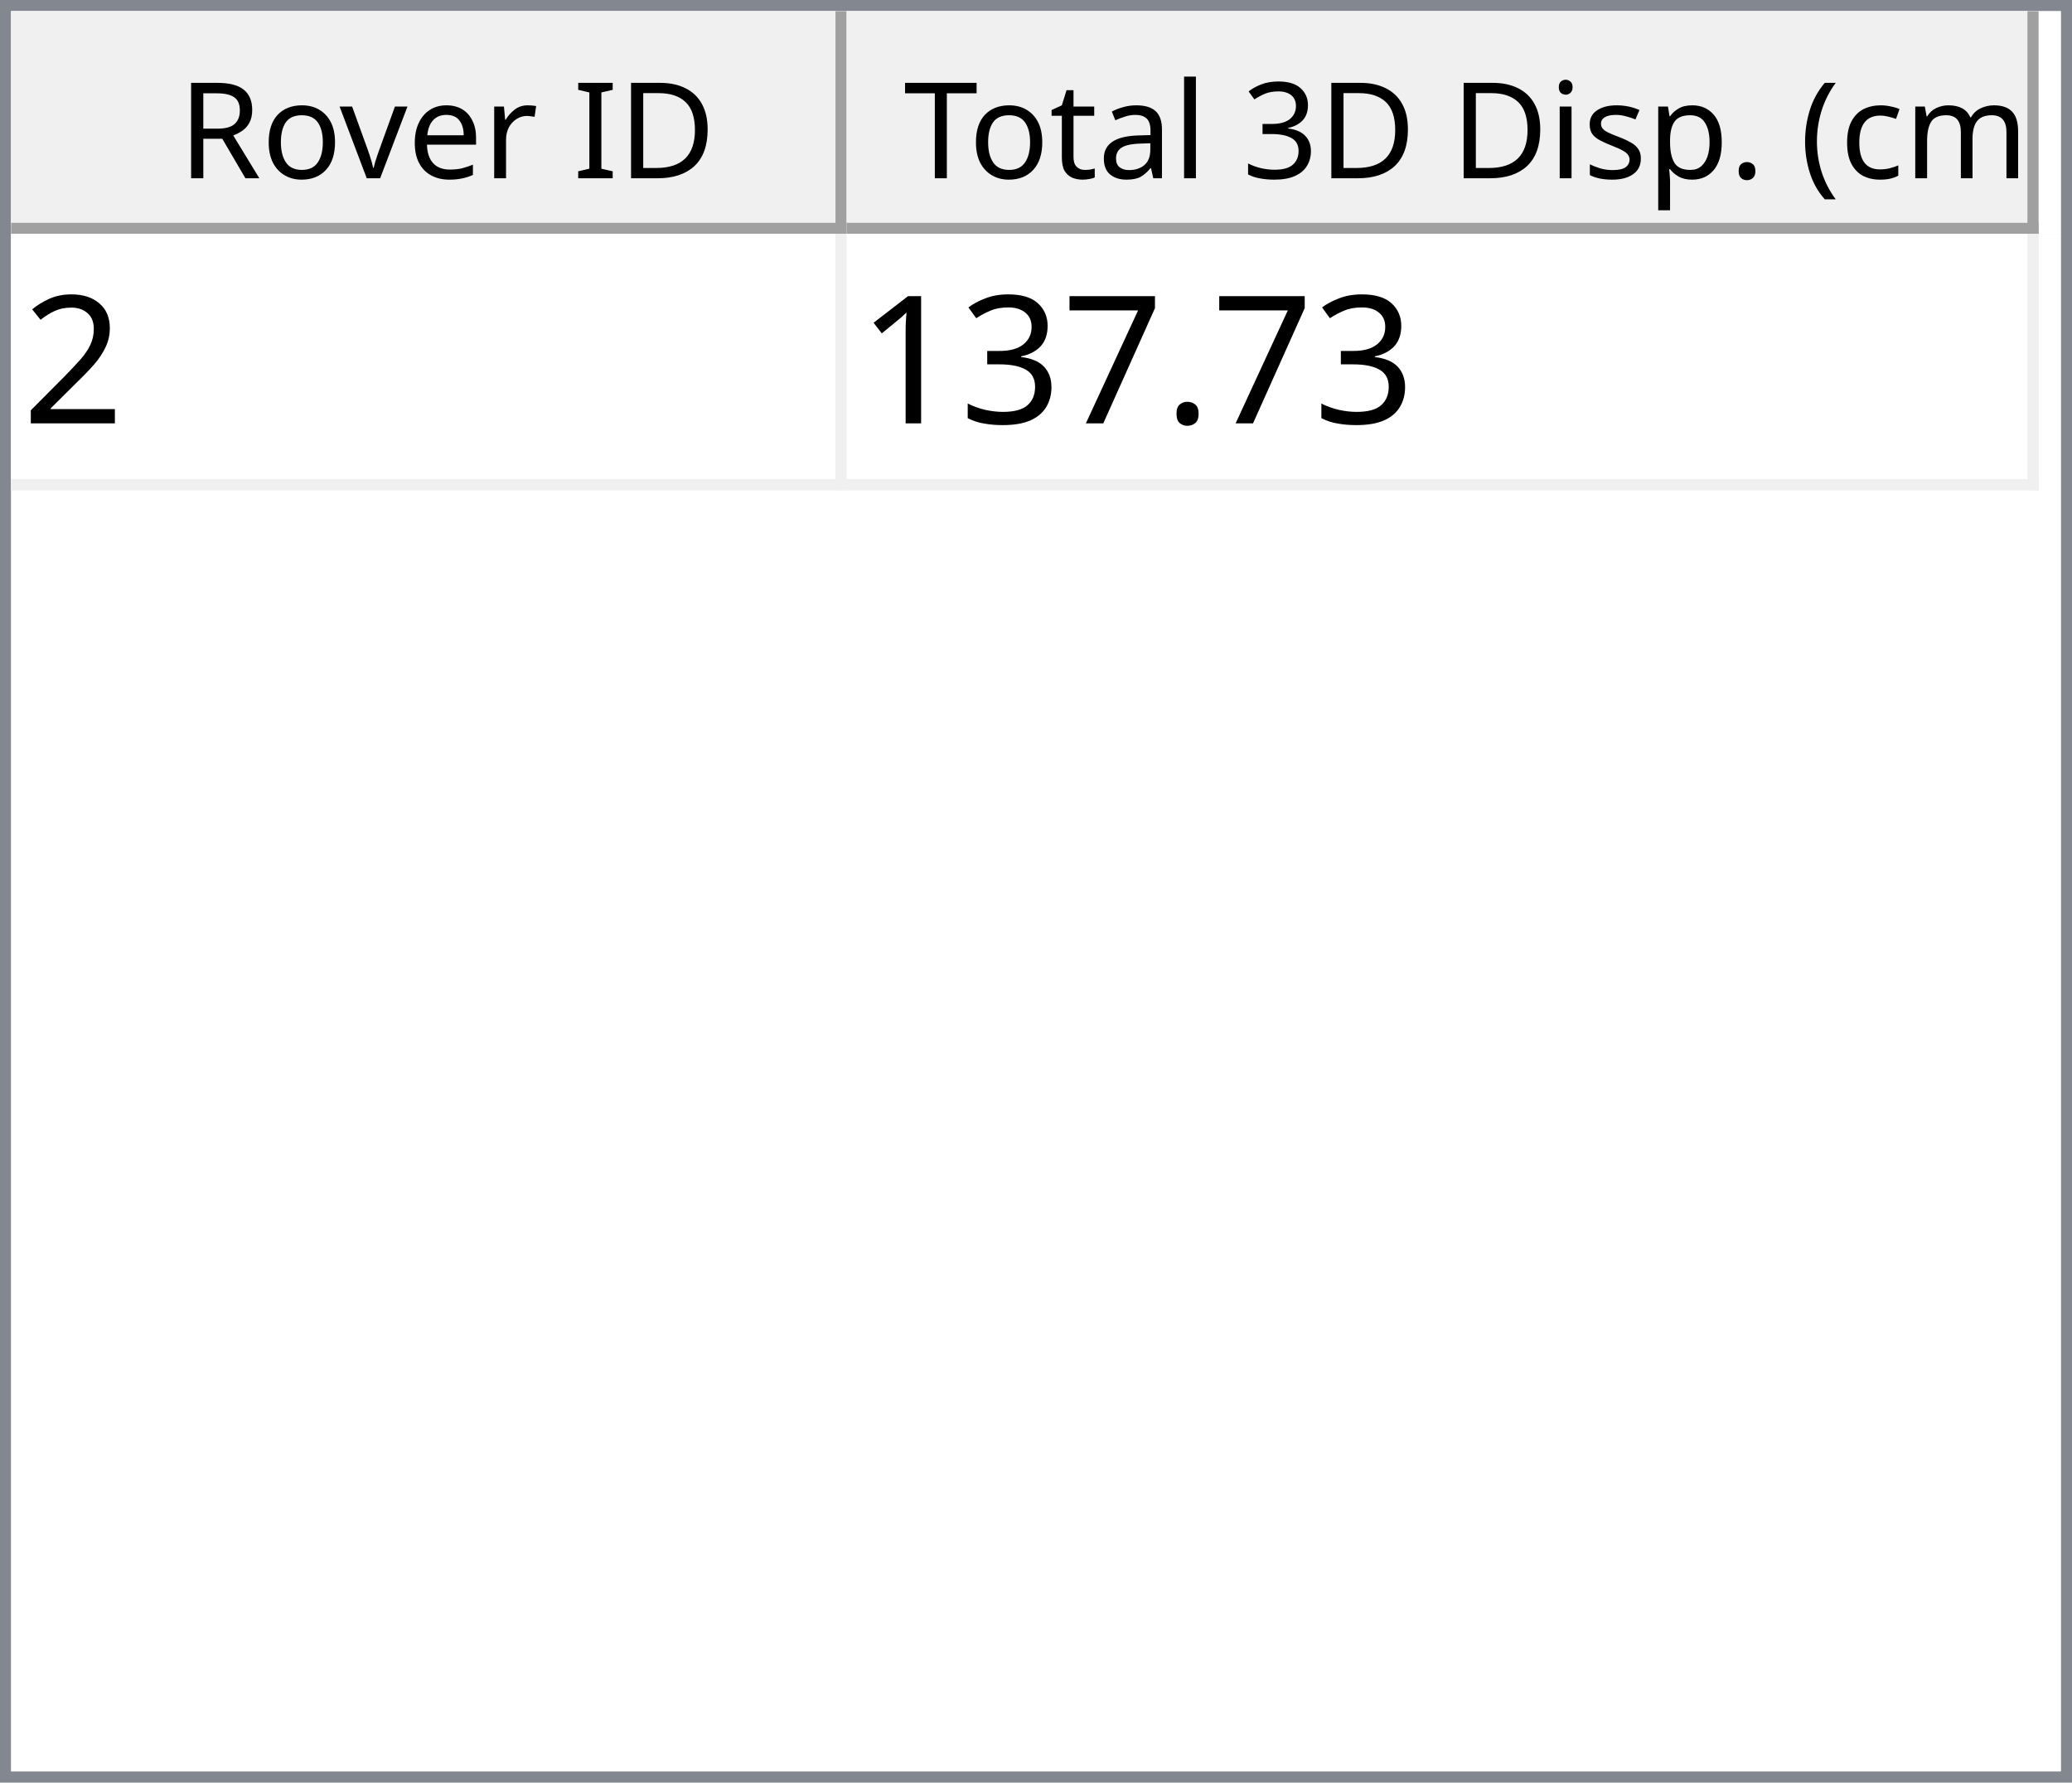
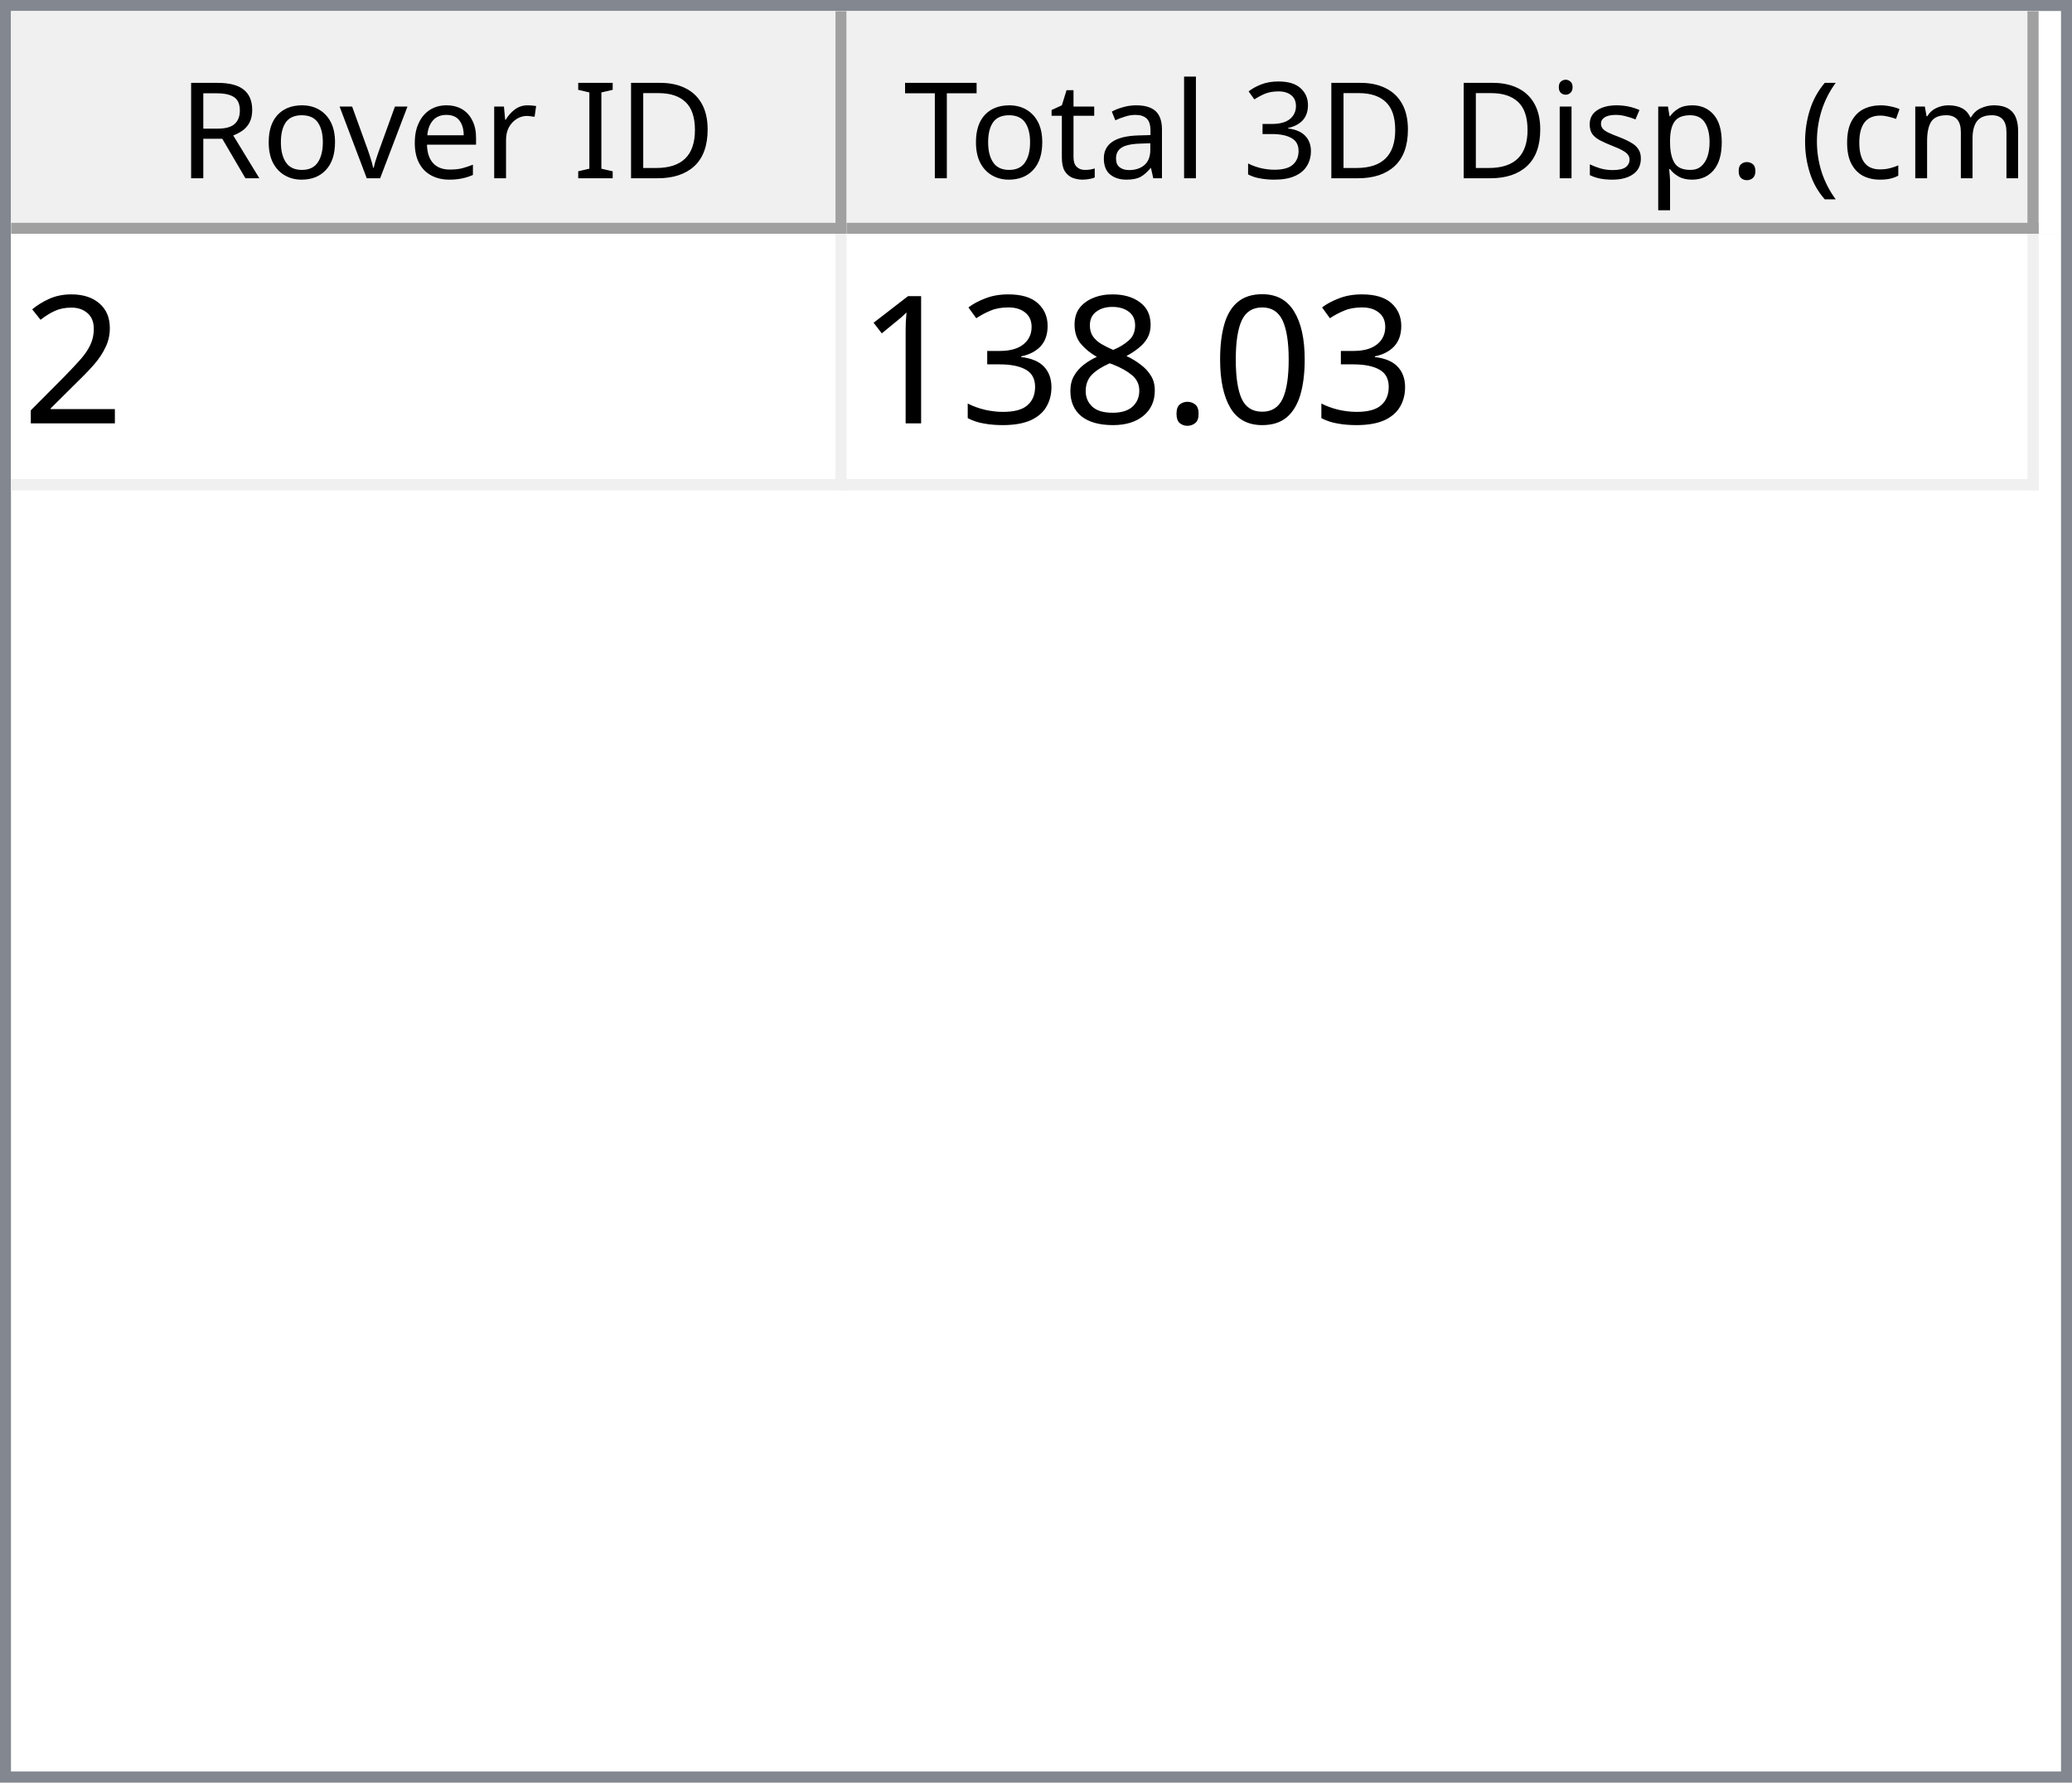
<svg xmlns="http://www.w3.org/2000/svg" style="fill-opacity:1; color-rendering:auto; color-interpolation:auto; text-rendering:auto; stroke:black; stroke-linecap:square; stroke-miterlimit:10; shape-rendering:auto; stroke-opacity:1; fill:black; stroke-dasharray:none; font-weight:normal; stroke-width:1; font-family:'Dialog'; font-style:normal; stroke-linejoin:miter; font-size:12px; stroke-dashoffset:0; image-rendering:auto;" width="186" height="160">
  <defs id="genericDefs" />
  <g>
    <defs id="defs1">
      <clipPath clipPathUnits="userSpaceOnUse" id="clipPath1">
        <path d="M0 0 L186 0 L186 160 L0 160 L0 0 Z" />
      </clipPath>
      <clipPath clipPathUnits="userSpaceOnUse" id="clipPath2">
        <path d="M0 0 L0 160 L186 160 L186 0 Z" />
      </clipPath>
      <clipPath clipPathUnits="userSpaceOnUse" id="clipPath3">
        <path d="M0 0 L0 20 L184 20 L184 0 Z" />
      </clipPath>
      <clipPath clipPathUnits="userSpaceOnUse" id="clipPath4">
        <path d="M0 0 L0 20 L75 20 L75 0 Z" />
      </clipPath>
      <clipPath clipPathUnits="userSpaceOnUse" id="clipPath5">
        <path d="M1 1 L1 19 L74 19 L74 1 Z" />
      </clipPath>
      <clipPath clipPathUnits="userSpaceOnUse" id="clipPath6">
        <path d="M0 0 L0 18 L73 18 L73 0 Z" />
      </clipPath>
      <clipPath clipPathUnits="userSpaceOnUse" id="clipPath7">
        <path d="M-0.5 -0.5 L-0.5 19.5 L74.5 19.5 L74.5 -0.5 Z" />
      </clipPath>
      <clipPath clipPathUnits="userSpaceOnUse" id="clipPath8">
        <path d="M0 0 L0 20 L107 20 L107 0 Z" />
      </clipPath>
      <clipPath clipPathUnits="userSpaceOnUse" id="clipPath9">
        <path d="M1 1 L1 19 L106 19 L106 1 Z" />
      </clipPath>
      <clipPath clipPathUnits="userSpaceOnUse" id="clipPath10">
        <path d="M0 0 L0 18 L105 18 L105 0 Z" />
      </clipPath>
      <clipPath clipPathUnits="userSpaceOnUse" id="clipPath11">
        <path d="M-0.5 -0.5 L-0.5 19.5 L106.5 19.5 L106.5 -0.5 Z" />
      </clipPath>
      <clipPath clipPathUnits="userSpaceOnUse" id="clipPath12">
        <path d="M0 0 L0 138 L184 138 L184 0 Z" />
      </clipPath>
      <clipPath clipPathUnits="userSpaceOnUse" id="clipPath13">
        <path d="M0 0 L0 23 L182 23 L182 0 Z" />
      </clipPath>
      <clipPath clipPathUnits="userSpaceOnUse" id="clipPath14">
        <path d="M-0.5 -0.5 L-0.5 22.5 L181.5 22.5 L181.5 -0.5 Z" />
      </clipPath>
      <clipPath clipPathUnits="userSpaceOnUse" id="clipPath15">
        <path d="M0 0 L0 22 L74 22 L74 0 Z" />
      </clipPath>
      <clipPath clipPathUnits="userSpaceOnUse" id="clipPath16">
        <path d="M0 0 L0 22 L106 22 L106 0 Z" />
      </clipPath>
      <font horiz-adv-x="64.551" id="font1">
        <font-face ascent="107.91" descent="25.098" units-per-em="100" style="font-style:normal; font-family:Segoe UI; font-weight:normal;" />
        <missing-glyph horiz-adv-x="64.551" d="M8.109 0 L8.109 68.266 L56.453 68.266 L56.453 0 L8.109 0 ZM15.328 7.234 L49.219 7.234 L49.219 61.031 L15.328 61.031 L15.328 7.234 Z" />
        <glyph unicode="D" horiz-adv-x="70.117" d="M9.188 0 L9.188 70.016 L28.516 70.016 Q65.531 70.016 65.531 35.891 Q65.531 19.672 55.25 9.836 Q44.969 0 27.734 0 L9.188 0 ZM17.391 62.594 L17.391 7.422 L27.828 7.422 Q41.609 7.422 49.273 14.797 Q56.938 22.172 56.938 35.688 Q56.938 62.594 28.328 62.594 L17.391 62.594 Z" />
        <glyph unicode="I" horiz-adv-x="26.611" d="M17.391 0 L9.188 0 L9.188 70.016 L17.391 70.016 L17.391 0 Z" />
        <glyph unicode=" " horiz-adv-x="27.393" d="" />
        <glyph unicode="r" horiz-adv-x="34.766" d="M34.188 41.891 Q32.078 43.5 28.125 43.5 Q23 43.5 19.555 38.672 Q16.109 33.844 16.109 25.484 L16.109 0 L8.109 0 L8.109 50 L16.109 50 L16.109 39.703 L16.312 39.703 Q18.016 44.969 21.531 47.922 Q25.047 50.875 29.391 50.875 Q32.516 50.875 34.188 50.203 L34.188 41.891 Z" />
        <glyph unicode="e" horiz-adv-x="52.295" d="M48.297 23 L12.984 23 Q13.188 14.656 17.484 10.109 Q21.781 5.562 29.297 5.562 Q37.75 5.562 44.828 11.141 L44.828 3.609 Q38.234 -1.172 27.391 -1.172 Q16.797 -1.172 10.742 5.641 Q4.688 12.453 4.688 24.812 Q4.688 36.469 11.305 43.82 Q17.922 51.172 27.734 51.172 Q37.547 51.172 42.922 44.828 Q48.297 38.484 48.297 27.203 L48.297 23 ZM40.094 29.781 Q40.047 36.719 36.75 40.578 Q33.453 44.438 27.594 44.438 Q21.922 44.438 17.969 40.383 Q14.016 36.328 13.094 29.781 L40.094 29.781 Z" />
        <glyph unicode="v" horiz-adv-x="47.9" d="M47.406 50 L27.484 0 L19.625 0 L0.688 50 L9.469 50 L22.172 13.672 Q23.578 9.672 23.922 6.688 L24.125 6.688 Q24.609 10.453 25.688 13.484 L38.969 50 L47.406 50 Z" />
        <glyph unicode="o" horiz-adv-x="58.594" d="M29 -1.172 Q17.922 -1.172 11.305 5.836 Q4.688 12.844 4.688 24.422 Q4.688 37.016 11.57 44.094 Q18.453 51.172 30.172 51.172 Q41.359 51.172 47.633 44.289 Q53.906 37.406 53.906 25.203 Q53.906 13.234 47.141 6.031 Q40.375 -1.172 29 -1.172 ZM29.594 44.438 Q21.875 44.438 17.383 39.188 Q12.891 33.938 12.891 24.703 Q12.891 15.828 17.43 10.695 Q21.969 5.562 29.594 5.562 Q37.359 5.562 41.531 10.594 Q45.703 15.625 45.703 24.906 Q45.703 34.281 41.531 39.359 Q37.359 44.438 29.594 44.438 Z" />
        <glyph unicode="R" horiz-adv-x="59.814" d="M59.375 0 L49.609 0 L37.891 19.625 Q36.281 22.359 34.766 24.289 Q33.25 26.219 31.664 27.438 Q30.078 28.656 28.25 29.219 Q26.422 29.781 24.125 29.781 L17.391 29.781 L17.391 0 L9.188 0 L9.188 70.016 L30.078 70.016 Q34.672 70.016 38.555 68.867 Q42.438 67.719 45.289 65.375 Q48.141 63.031 49.758 59.547 Q51.375 56.062 51.375 51.375 Q51.375 47.703 50.273 44.656 Q49.172 41.609 47.148 39.211 Q45.125 36.812 42.266 35.133 Q39.406 33.453 35.844 32.516 L35.844 32.328 Q37.594 31.547 38.891 30.547 Q40.188 29.547 41.359 28.18 Q42.531 26.812 43.68 25.078 Q44.828 23.344 46.234 21.047 L59.375 0 ZM17.391 62.594 L17.391 37.203 L28.516 37.203 Q31.594 37.203 34.203 38.133 Q36.812 39.062 38.719 40.797 Q40.625 42.531 41.703 45.047 Q42.781 47.562 42.781 50.688 Q42.781 56.297 39.141 59.445 Q35.5 62.594 28.609 62.594 L17.391 62.594 Z" />
        <glyph unicode=")" horiz-adv-x="30.176" d="M8.297 -15.922 L1.172 -15.922 Q16.406 2.344 16.406 26.812 Q16.406 51.469 1.078 70.016 L8.297 70.016 Q23.531 52.156 23.531 26.703 Q23.531 1.375 8.297 -15.922 Z" />
        <glyph unicode="m" horiz-adv-x="86.133" d="M79.109 0 L71.094 0 L71.094 28.719 Q71.094 37.016 68.531 40.727 Q65.969 44.438 59.906 44.438 Q54.781 44.438 51.195 39.75 Q47.609 35.062 47.609 28.516 L47.609 0 L39.594 0 L39.594 29.688 Q39.594 44.438 28.219 44.438 Q22.953 44.438 19.531 40.016 Q16.109 35.594 16.109 28.516 L16.109 0 L8.109 0 L8.109 50 L16.109 50 L16.109 42.094 L16.312 42.094 Q21.625 51.172 31.844 51.172 Q36.969 51.172 40.773 48.312 Q44.578 45.453 46 40.828 Q51.562 51.172 62.594 51.172 Q79.109 51.172 79.109 30.812 L79.109 0 Z" />
        <glyph unicode="c" horiz-adv-x="46.191" d="M42.188 2.297 Q36.422 -1.172 28.516 -1.172 Q17.828 -1.172 11.258 5.789 Q4.688 12.75 4.688 23.828 Q4.688 36.188 11.766 43.68 Q18.844 51.172 30.672 51.172 Q37.25 51.172 42.281 48.734 L42.281 40.531 Q36.719 44.438 30.375 44.438 Q22.703 44.438 17.797 38.945 Q12.891 33.453 12.891 24.516 Q12.891 15.719 17.508 10.641 Q22.125 5.562 29.891 5.562 Q36.422 5.562 42.188 9.906 L42.188 2.297 Z" />
        <glyph unicode="(" horiz-adv-x="30.176" d="M29.109 -15.922 L21.969 -15.922 Q6.844 1.375 6.844 26.703 Q6.844 52.156 21.969 70.016 L29.203 70.016 Q13.875 51.469 13.875 26.812 Q13.875 2.344 29.109 -15.922 Z" />
        <glyph unicode="." horiz-adv-x="21.68" d="M10.891 -1.078 Q8.641 -1.078 7.055 0.539 Q5.469 2.156 5.469 4.391 Q5.469 6.641 7.055 8.273 Q8.641 9.906 10.891 9.906 Q13.188 9.906 14.797 8.273 Q16.406 6.641 16.406 4.391 Q16.406 2.156 14.797 0.539 Q13.188 -1.078 10.891 -1.078 Z" />
        <glyph unicode="p" horiz-adv-x="58.789" d="M16.312 7.234 L16.109 7.234 L16.109 -23 L8.109 -23 L8.109 50 L16.109 50 L16.109 41.219 L16.312 41.219 Q22.219 51.172 33.594 51.172 Q43.266 51.172 48.688 44.461 Q54.109 37.75 54.109 26.469 Q54.109 13.922 48 6.375 Q41.891 -1.172 31.297 -1.172 Q21.578 -1.172 16.312 7.234 ZM16.109 27.391 L16.109 20.406 Q16.109 14.203 20.141 9.883 Q24.172 5.562 30.375 5.562 Q37.641 5.562 41.773 11.133 Q45.906 16.703 45.906 26.609 Q45.906 34.969 42.047 39.703 Q38.188 44.438 31.594 44.438 Q24.609 44.438 20.359 39.578 Q16.109 34.719 16.109 27.391 Z" />
        <glyph unicode="s" horiz-adv-x="42.432" d="M5.078 1.812 L5.078 10.406 Q11.625 5.562 19.484 5.562 Q30.031 5.562 30.031 12.594 Q30.031 14.594 29.125 15.992 Q28.219 17.391 26.68 18.461 Q25.141 19.531 23.07 20.383 Q21 21.234 18.609 22.172 Q15.281 23.484 12.766 24.828 Q10.25 26.172 8.57 27.859 Q6.891 29.547 6.031 31.695 Q5.172 33.844 5.172 36.719 Q5.172 40.234 6.789 42.945 Q8.406 45.656 11.086 47.484 Q13.766 49.312 17.211 50.242 Q20.656 51.172 24.312 51.172 Q30.812 51.172 35.938 48.922 L35.938 40.828 Q30.422 44.438 23.25 44.438 Q21 44.438 19.195 43.922 Q17.391 43.406 16.094 42.477 Q14.797 41.547 14.086 40.258 Q13.375 38.969 13.375 37.406 Q13.375 35.453 14.086 34.133 Q14.797 32.812 16.164 31.789 Q17.531 30.766 19.484 29.938 Q21.438 29.109 23.922 28.125 Q27.25 26.859 29.883 25.516 Q32.516 24.172 34.375 22.484 Q36.234 20.797 37.234 18.602 Q38.234 16.406 38.234 13.375 Q38.234 9.672 36.602 6.938 Q34.969 4.203 32.234 2.398 Q29.5 0.594 25.93 -0.289 Q22.359 -1.172 18.453 -1.172 Q10.75 -1.172 5.078 1.812 Z" />
        <glyph unicode="i" horiz-adv-x="24.219" d="M12.203 62.703 Q10.062 62.703 8.547 64.164 Q7.031 65.625 7.031 67.875 Q7.031 70.125 8.547 71.609 Q10.062 73.094 12.203 73.094 Q14.406 73.094 15.945 71.609 Q17.484 70.125 17.484 67.875 Q17.484 65.719 15.945 64.211 Q14.406 62.703 12.203 62.703 ZM16.109 0 L8.109 0 L8.109 50 L16.109 50 L16.109 0 Z" />
        <glyph unicode="3" horiz-adv-x="53.906" d="M46.531 19.828 Q46.531 15.094 44.75 11.211 Q42.969 7.328 39.719 4.57 Q36.469 1.812 31.93 0.297 Q27.391 -1.219 21.922 -1.219 Q11.922 -1.219 6 2.594 L6 11.188 Q13.094 5.609 22.219 5.609 Q25.875 5.609 28.828 6.539 Q31.781 7.469 33.906 9.227 Q36.031 10.984 37.18 13.477 Q38.328 15.969 38.328 19.094 Q38.328 32.812 18.797 32.812 L12.984 32.812 L12.984 39.594 L18.5 39.594 Q35.797 39.594 35.797 52.484 Q35.797 64.406 22.609 64.406 Q15.188 64.406 8.688 59.422 L8.688 67.188 Q15.375 71.188 24.609 71.188 Q29 71.188 32.57 69.969 Q36.141 68.75 38.68 66.555 Q41.219 64.359 42.609 61.281 Q44 58.203 44 54.5 Q44 40.672 30.031 36.719 L30.031 36.531 Q33.594 36.141 36.625 34.797 Q39.656 33.453 41.852 31.305 Q44.047 29.156 45.289 26.25 Q46.531 23.344 46.531 19.828 Z" />
        <glyph unicode="l" horiz-adv-x="24.219" d="M16.109 0 L8.109 0 L8.109 74.031 L16.109 74.031 L16.109 0 Z" />
        <glyph unicode="a" horiz-adv-x="50.879" d="M43.891 0 L35.891 0 L35.891 7.812 L35.688 7.812 Q30.469 -1.172 20.312 -1.172 Q12.844 -1.172 8.617 2.781 Q4.391 6.734 4.391 13.281 Q4.391 27.297 20.906 29.594 L35.891 31.688 Q35.891 44.438 25.594 44.438 Q16.547 44.438 9.281 38.281 L9.281 46.484 Q16.656 51.172 26.266 51.172 Q43.891 51.172 43.891 32.516 L43.891 0 ZM35.891 25.297 L23.828 23.641 Q18.266 22.859 15.43 20.875 Q12.594 18.891 12.594 13.875 Q12.594 10.203 15.211 7.883 Q17.828 5.562 22.172 5.562 Q28.125 5.562 32.008 9.742 Q35.891 13.922 35.891 20.312 L35.891 25.297 Z" />
        <glyph unicode="t" horiz-adv-x="33.887" d="M31.297 0.484 Q28.469 -1.078 23.828 -1.078 Q10.688 -1.078 10.688 13.578 L10.688 43.172 L2.094 43.172 L2.094 50 L10.688 50 L10.688 62.203 L18.703 64.797 L18.703 50 L31.297 50 L31.297 43.172 L18.703 43.172 L18.703 14.984 Q18.703 9.969 20.414 7.82 Q22.125 5.672 26.078 5.672 Q29.109 5.672 31.297 7.328 L31.297 0.484 Z" />
        <glyph unicode="T" horiz-adv-x="52.393" d="M50.594 62.594 L30.375 62.594 L30.375 0 L22.172 0 L22.172 62.594 L2 62.594 L2 70.016 L50.594 70.016 L50.594 62.594 Z" />
      </font>
      <font horiz-adv-x="75.0" id="font2">
        <font-face ascent="100.537" descent="21.973" units-per-em="100" style="font-style:normal; font-family:sans-serif; font-weight:normal;" />
        <missing-glyph horiz-adv-x="75.0" d="M12.5 0 L12.5 62.5 L62.5 62.5 L62.5 0 L12.5 0 ZM14.062 1.562 L60.938 1.562 L60.938 60.938 L14.062 60.938 L14.062 1.562 Z" />
        <glyph unicode="2" horiz-adv-x="55.615" d="M50.344 8.453 L50.344 0 L3.031 0 Q2.938 3.172 4.047 6.109 Q5.859 10.938 9.836 15.625 Q13.812 20.312 21.344 26.469 Q33.016 36.031 37.117 41.625 Q41.219 47.219 41.219 52.203 Q41.219 57.422 37.477 61.008 Q33.734 64.594 27.734 64.594 Q21.391 64.594 17.578 60.789 Q13.766 56.984 13.719 50.25 L4.688 51.172 Q5.609 61.281 11.664 66.578 Q17.719 71.875 27.938 71.875 Q38.234 71.875 44.242 66.164 Q50.25 60.453 50.25 52 Q50.25 47.703 48.492 43.555 Q46.734 39.406 42.656 34.812 Q38.578 30.219 29.109 22.219 Q21.188 15.578 18.945 13.211 Q16.703 10.844 15.234 8.453 L50.344 8.453 Z" />
+         <glyph unicode="0" horiz-adv-x="55.615" d="M4.156 35.297 Q4.156 48 6.766 55.742 Q9.375 63.484 14.523 67.68 Q19.672 71.875 27.484 71.875 Q33.25 71.875 37.594 69.555 Q41.938 67.234 44.773 62.867 Q47.609 58.5 49.219 52.227 Q50.828 45.953 50.828 35.297 Q50.828 22.703 48.242 14.969 Q45.656 7.234 40.508 3.008 Q35.359 -1.219 27.484 -1.219 Q17.141 -1.219 11.234 6.203 Q4.156 15.141 4.156 35.297 ZM13.188 35.297 Q13.188 17.672 17.312 11.836 Q21.438 6 27.484 6 Q33.547 6 37.672 11.859 Q41.797 17.719 41.797 35.297 Q41.797 52.984 37.672 58.789 Q33.547 64.594 27.391 64.594 Q21.344 64.594 17.719 59.469 Q13.188 52.938 13.188 35.297 Z" />
        <glyph unicode="." horiz-adv-x="27.783" d="M9.078 0 L9.078 10.016 L19.094 10.016 L19.094 0 L9.078 0 Z" />
-         <glyph unicode="7" horiz-adv-x="55.615" d="M4.734 62.203 L4.734 70.656 L51.078 70.656 L51.078 63.812 Q44.234 56.547 37.523 44.484 Q30.812 32.422 27.156 19.672 Q24.516 10.688 23.781 0 L14.75 0 Q14.891 8.453 18.062 20.414 Q21.234 32.375 27.172 43.484 Q33.109 54.594 39.797 62.203 L4.734 62.203 Z" />
+         <glyph unicode="8" horiz-adv-x="55.615" d="M17.672 38.812 Q12.203 40.828 9.57 44.539 Q6.938 48.25 6.938 53.422 Q6.938 61.234 12.555 66.555 Q18.172 71.875 27.484 71.875 Q36.859 71.875 42.578 66.43 Q48.297 60.984 48.297 53.172 Q48.297 48.188 45.68 44.508 Q43.062 40.828 37.75 38.812 Q44.344 36.672 47.781 31.883 Q51.219 27.094 51.219 20.453 Q51.219 11.281 44.727 5.031 Q38.234 -1.219 27.641 -1.219 Q17.047 -1.219 10.547 5.055 Q4.047 11.328 4.047 20.703 Q4.047 27.688 7.594 32.398 Q11.141 37.109 17.672 38.812 ZM15.922 53.719 Q15.922 48.641 19.195 45.414 Q22.469 42.188 27.688 42.188 Q32.766 42.188 36.016 45.383 Q39.266 48.578 39.266 53.219 Q39.266 58.062 35.914 61.359 Q32.562 64.656 27.594 64.656 Q22.562 64.656 19.242 61.43 Q15.922 58.203 15.922 53.719 ZM13.094 20.656 Q13.094 16.891 14.875 13.375 Q16.656 9.859 20.172 7.93 Q23.688 6 27.734 6 Q34.031 6 38.133 10.055 Q42.234 14.109 42.234 20.359 Q42.234 26.703 38.016 30.859 Q33.797 35.016 27.438 35.016 Q21.234 35.016 17.164 30.914 Q13.094 26.812 13.094 20.656 Z" />
        <glyph unicode="3" horiz-adv-x="55.615" d="M4.203 18.891 L12.984 20.062 Q14.5 12.594 18.141 9.297 Q21.781 6 27 6 Q33.203 6 37.477 10.297 Q41.75 14.594 41.75 20.953 Q41.75 27 37.797 30.93 Q33.844 34.859 27.734 34.859 Q25.25 34.859 21.531 33.891 L22.516 41.609 Q23.391 41.5 23.922 41.5 Q29.547 41.5 34.039 44.43 Q38.531 47.359 38.531 53.469 Q38.531 58.297 35.258 61.477 Q31.984 64.656 26.812 64.656 Q21.688 64.656 18.266 61.43 Q14.844 58.203 13.875 51.766 L5.078 53.328 Q6.688 62.156 12.398 67.016 Q18.109 71.875 26.609 71.875 Q32.469 71.875 37.398 69.359 Q42.328 66.844 44.945 62.5 Q47.562 58.156 47.562 53.266 Q47.562 48.641 45.07 44.828 Q42.578 41.016 37.703 38.766 Q44.047 37.312 47.562 32.695 Q51.078 28.078 51.078 21.141 Q51.078 11.766 44.242 5.25 Q37.406 -1.266 26.953 -1.266 Q17.531 -1.266 11.305 4.352 Q5.078 9.969 4.203 18.891 Z" />
        <glyph unicode="1" horiz-adv-x="55.615" d="M37.25 0 L28.469 0 L28.469 56 Q25.297 52.984 20.141 49.953 Q14.984 46.922 10.891 45.406 L10.891 53.906 Q18.266 57.375 23.781 62.305 Q29.297 67.234 31.594 71.875 L37.25 71.875 L37.25 0 Z" />
      </font>
    </defs>
    <g style="fill:white; stroke:white;">
      <rect x="0" y="0" width="186" style="clip-path:url(#clipPath1); stroke:none;" height="160" />
    </g>
    <g style="fill:white; text-rendering:optimizeSpeed; color-rendering:optimizeSpeed; image-rendering:optimizeSpeed; shape-rendering:crispEdges; stroke:white; color-interpolation:sRGB;">
      <rect x="0" width="186" height="160" y="0" style="stroke:none;" />
      <path style="stroke:none;" d="M0 160 L186 160 L186 0 L0 0 Z" />
    </g>
    <g style="fill:rgb(240,240,240); font-family:'Segoe UI'; stroke:rgb(240,240,240);">
      <rect x="0" y="0" width="186" style="clip-path:url(#clipPath2); stroke:none;" height="160" />
    </g>
    <g style="fill:rgb(130,135,144); font-family:'Segoe UI'; stroke:rgb(130,135,144);">
      <path d="M0 0 L186 0 L186 160 L0 160 L0 0 ZM1 1 L185 1 L185 159 L1 159 L1 1 Z" style="fill-rule:evenodd; clip-path:url(#clipPath2); stroke:none;" />
    </g>
    <g style="fill:white; font-family:'Segoe UI'; stroke:white;" transform="translate(1,1)">
      <rect x="0" y="0" width="184" style="clip-path:url(#clipPath3); stroke:none;" height="20" />
    </g>
    <g style="fill:rgb(240,240,240); font-family:'Segoe UI'; stroke:rgb(240,240,240);" transform="translate(1,1)">
      <rect x="0" y="0" width="75" style="clip-path:url(#clipPath4); stroke:none;" height="20" />
    </g>
    <g style="font-family:'Segoe UI';" transform="translate(2,2)">
      <text x="14" xml:space="preserve" y="14" style="clip-path:url(#clipPath6); stroke:none;">Rover ID</text>
    </g>
    <g style="fill:rgb(160,160,160); font-family:'Segoe UI'; stroke:rgb(160,160,160); stroke-linejoin:bevel;" transform="translate(1.5,1.5)">
      <line x1="74" x2="74" y1="0" style="fill:none; clip-path:url(#clipPath7);" y2="19" />
    </g>
    <g style="fill:rgb(160,160,160); font-family:'Segoe UI'; stroke:rgb(160,160,160); stroke-linejoin:bevel;" transform="matrix(1,0,0,1,1,1) translate(0.5,0.5)">
      <line x1="0" x2="74" y1="19" style="fill:none; clip-path:url(#clipPath7);" y2="19" />
    </g>
    <g style="fill:rgb(240,240,240); font-family:'Segoe UI'; stroke:rgb(240,240,240);" transform="translate(76,1)">
      <rect x="0" y="0" width="107" style="clip-path:url(#clipPath8); stroke:none;" height="20" />
    </g>
    <g style="font-family:'Segoe UI';" transform="translate(77,2)">
      <text x="1" xml:space="preserve" y="14" style="clip-path:url(#clipPath10); stroke:none;"> Total 3D Disp. (cm)</text>
    </g>
    <g style="fill:rgb(160,160,160); font-family:'Segoe UI'; stroke:rgb(160,160,160); stroke-linejoin:bevel;" transform="translate(76.5,1.5)">
      <line x1="106" x2="106" y1="0" style="fill:none; clip-path:url(#clipPath11);" y2="19" />
    </g>
    <g style="fill:rgb(160,160,160); font-family:'Segoe UI'; stroke:rgb(160,160,160); stroke-linejoin:bevel;" transform="matrix(1,0,0,1,76,1) translate(0.5,0.5)">
      <line x1="0" x2="106" y1="19" style="fill:none; clip-path:url(#clipPath11);" y2="19" />
    </g>
    <g style="fill:white; font-family:'Segoe UI'; stroke:white;" transform="translate(1,21)">
      <rect x="0" y="0" width="184" style="clip-path:url(#clipPath12); stroke:none;" height="138" />
    </g>
    <g style="fill:rgb(240,240,240); font-size:16px; font-family:sans-serif; stroke:rgb(240,240,240);" transform="translate(1,21)">
      <rect x="0" y="0" width="182" style="clip-path:url(#clipPath13); stroke:none;" height="23" />
      <line transform="translate(0.5,0.5)" x1="0" x2="181" y1="22" style="clip-path:url(#clipPath14); fill:none; stroke-linejoin:bevel;" y2="22" />
    </g>
    <g transform="matrix(1,0,0,1,1,21) translate(0.5,0.5)" style="fill:rgb(240,240,240); font-size:16px; font-family:sans-serif; stroke:rgb(240,240,240); stroke-linejoin:bevel;">
      <line x1="74" x2="74" y1="0" style="fill:none; clip-path:url(#clipPath14);" y2="22" />
    </g>
    <g transform="matrix(1,0,0,1,1,21) translate(0.5,0.5)" style="fill:rgb(240,240,240); font-size:16px; font-family:sans-serif; stroke:rgb(240,240,240); stroke-linejoin:bevel;">
      <line x1="181" x2="181" y1="0" style="fill:none; clip-path:url(#clipPath14);" y2="22" />
    </g>
    <g style="fill:white; font-size:16px; font-family:sans-serif; stroke:white;" transform="matrix(1,0,0,1,1,21)">
      <rect x="0" y="0" width="74" style="clip-path:url(#clipPath15); stroke:none;" height="22" />
      <text x="1" y="17" style="fill:black; clip-path:url(#clipPath15); stroke:none;" xml:space="preserve">2</text>
    </g>
    <g style="fill:white; font-size:16px; font-family:sans-serif; stroke:white;" transform="matrix(1,0,0,1,1,21) translate(75,0)">
      <rect x="0" y="0" width="106" style="clip-path:url(#clipPath16); stroke:none;" height="22" />
-       <text x="1" y="17" style="fill:black; clip-path:url(#clipPath16); stroke:none;" xml:space="preserve">137.73</text>
+       <text x="1" y="17" style="fill:black; clip-path:url(#clipPath16); stroke:none;" xml:space="preserve">138.03</text>
    </g>
  </g>
</svg>
